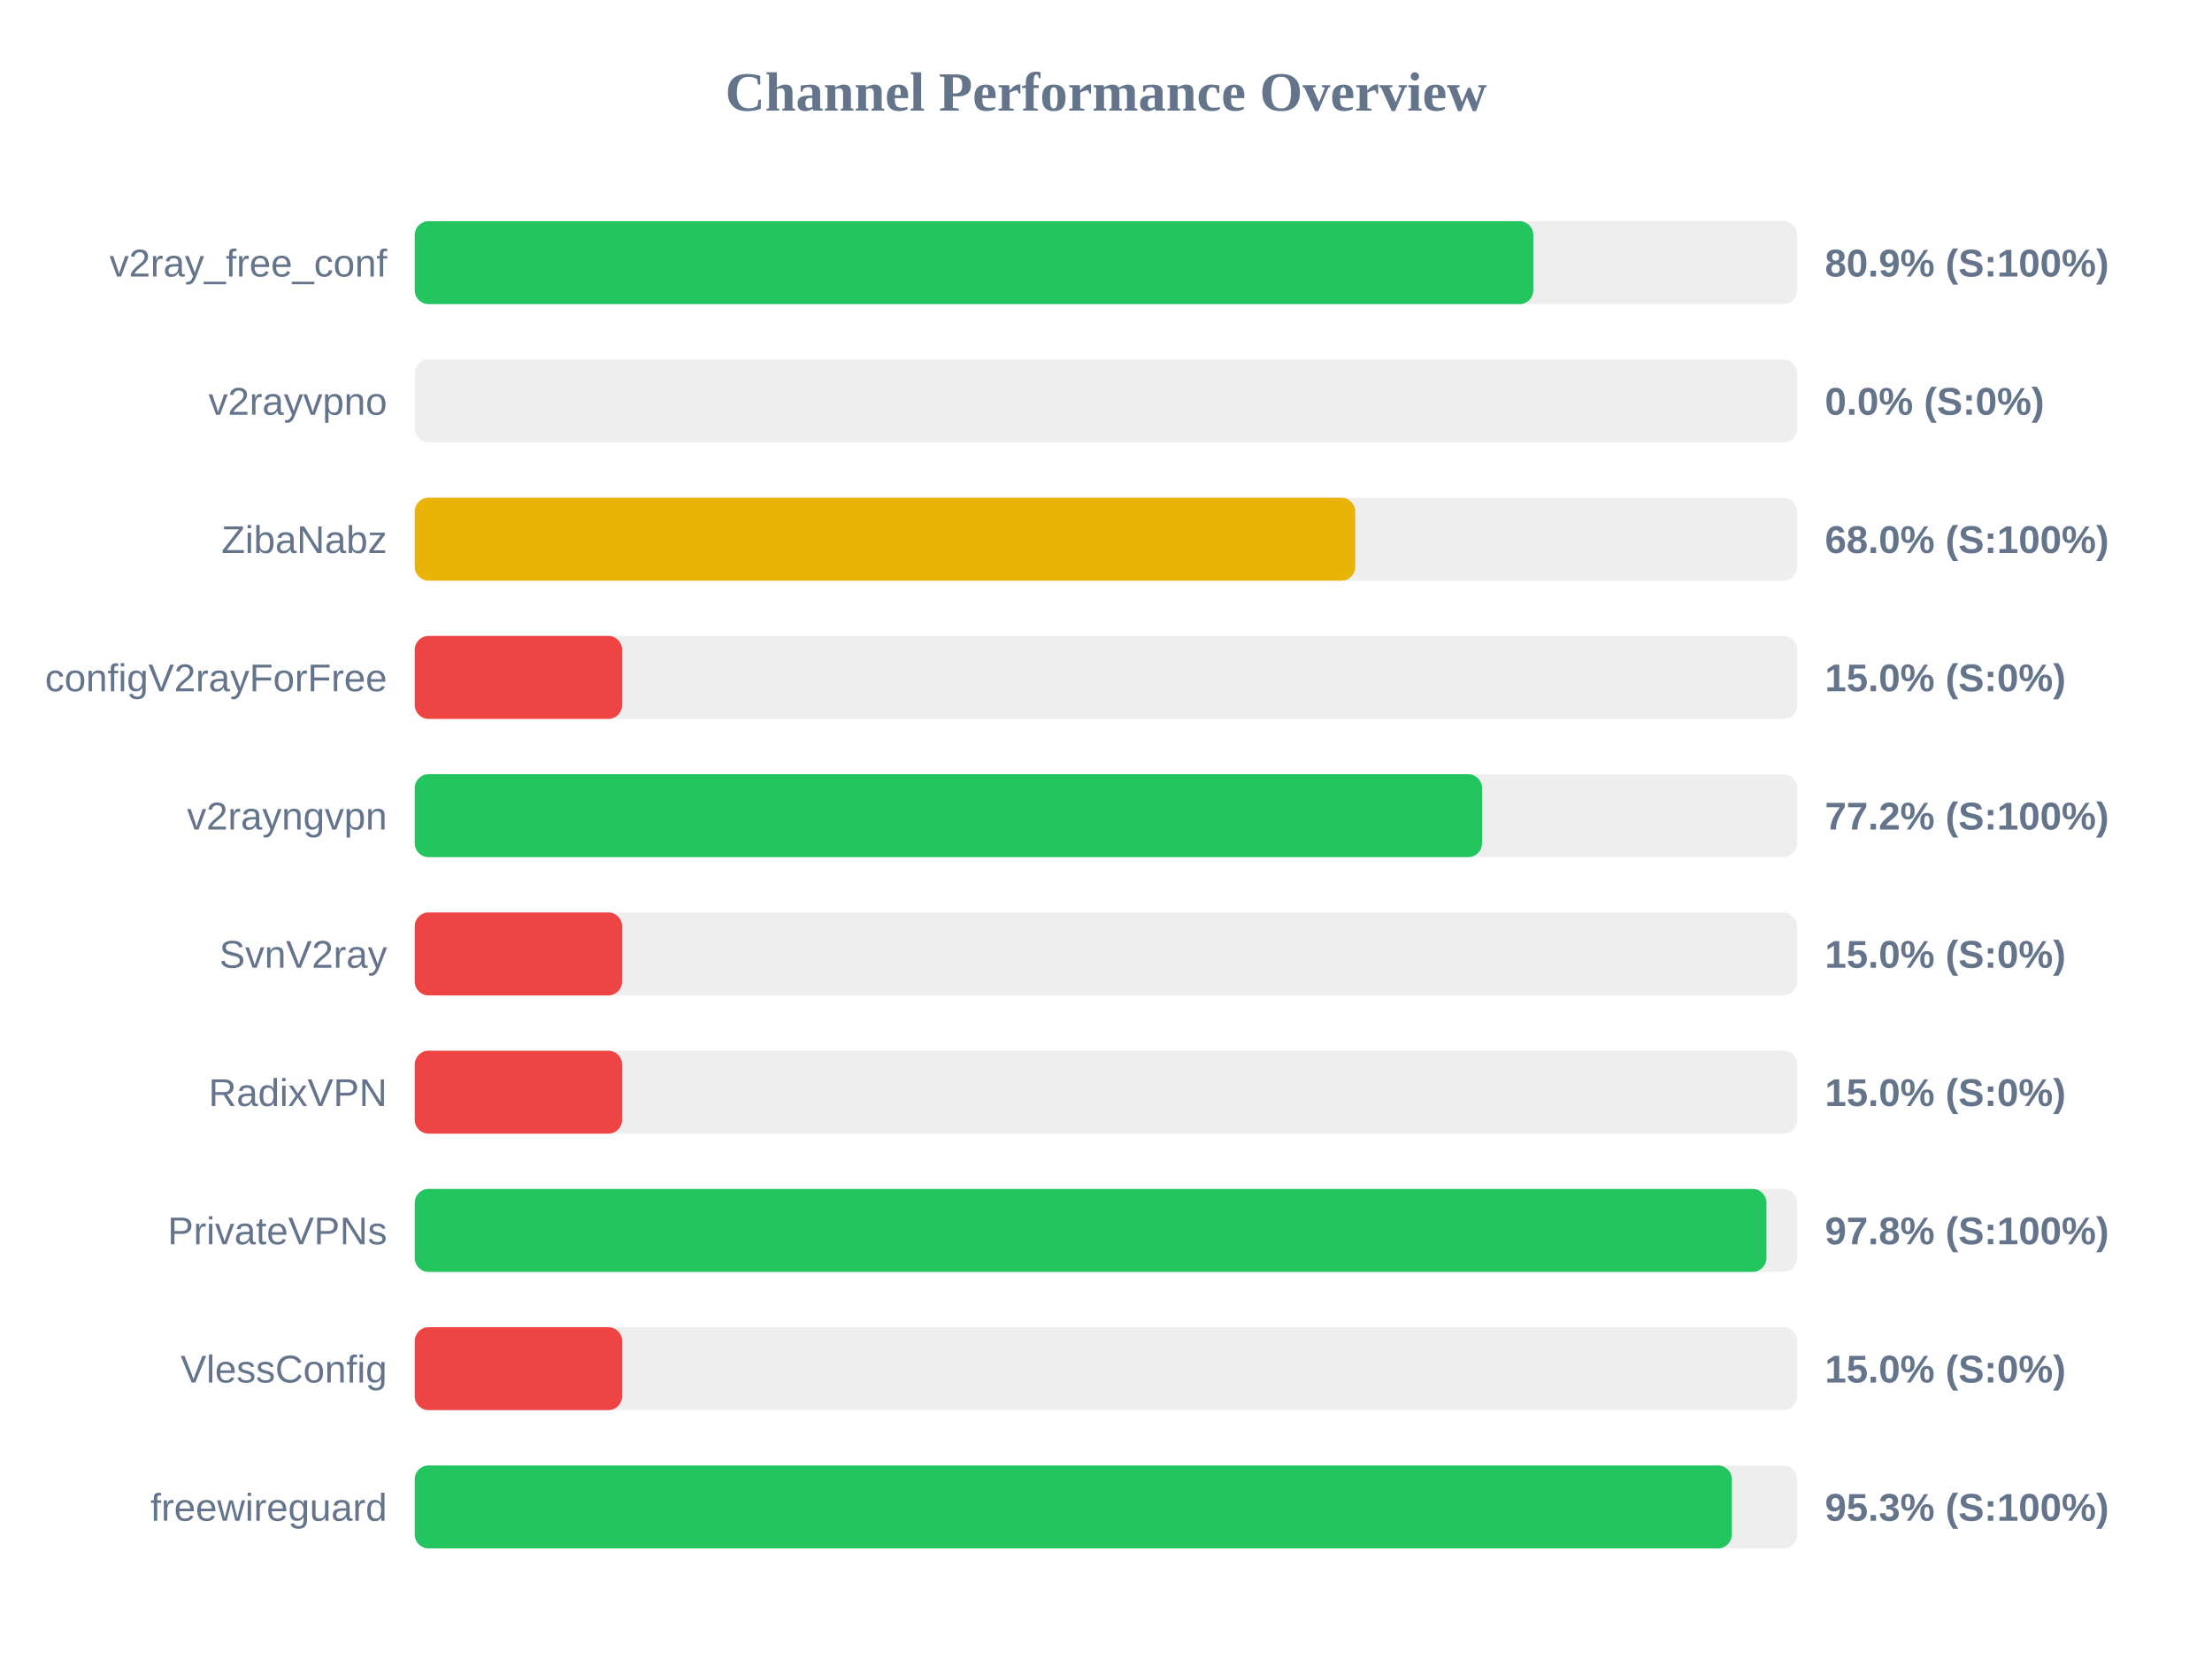
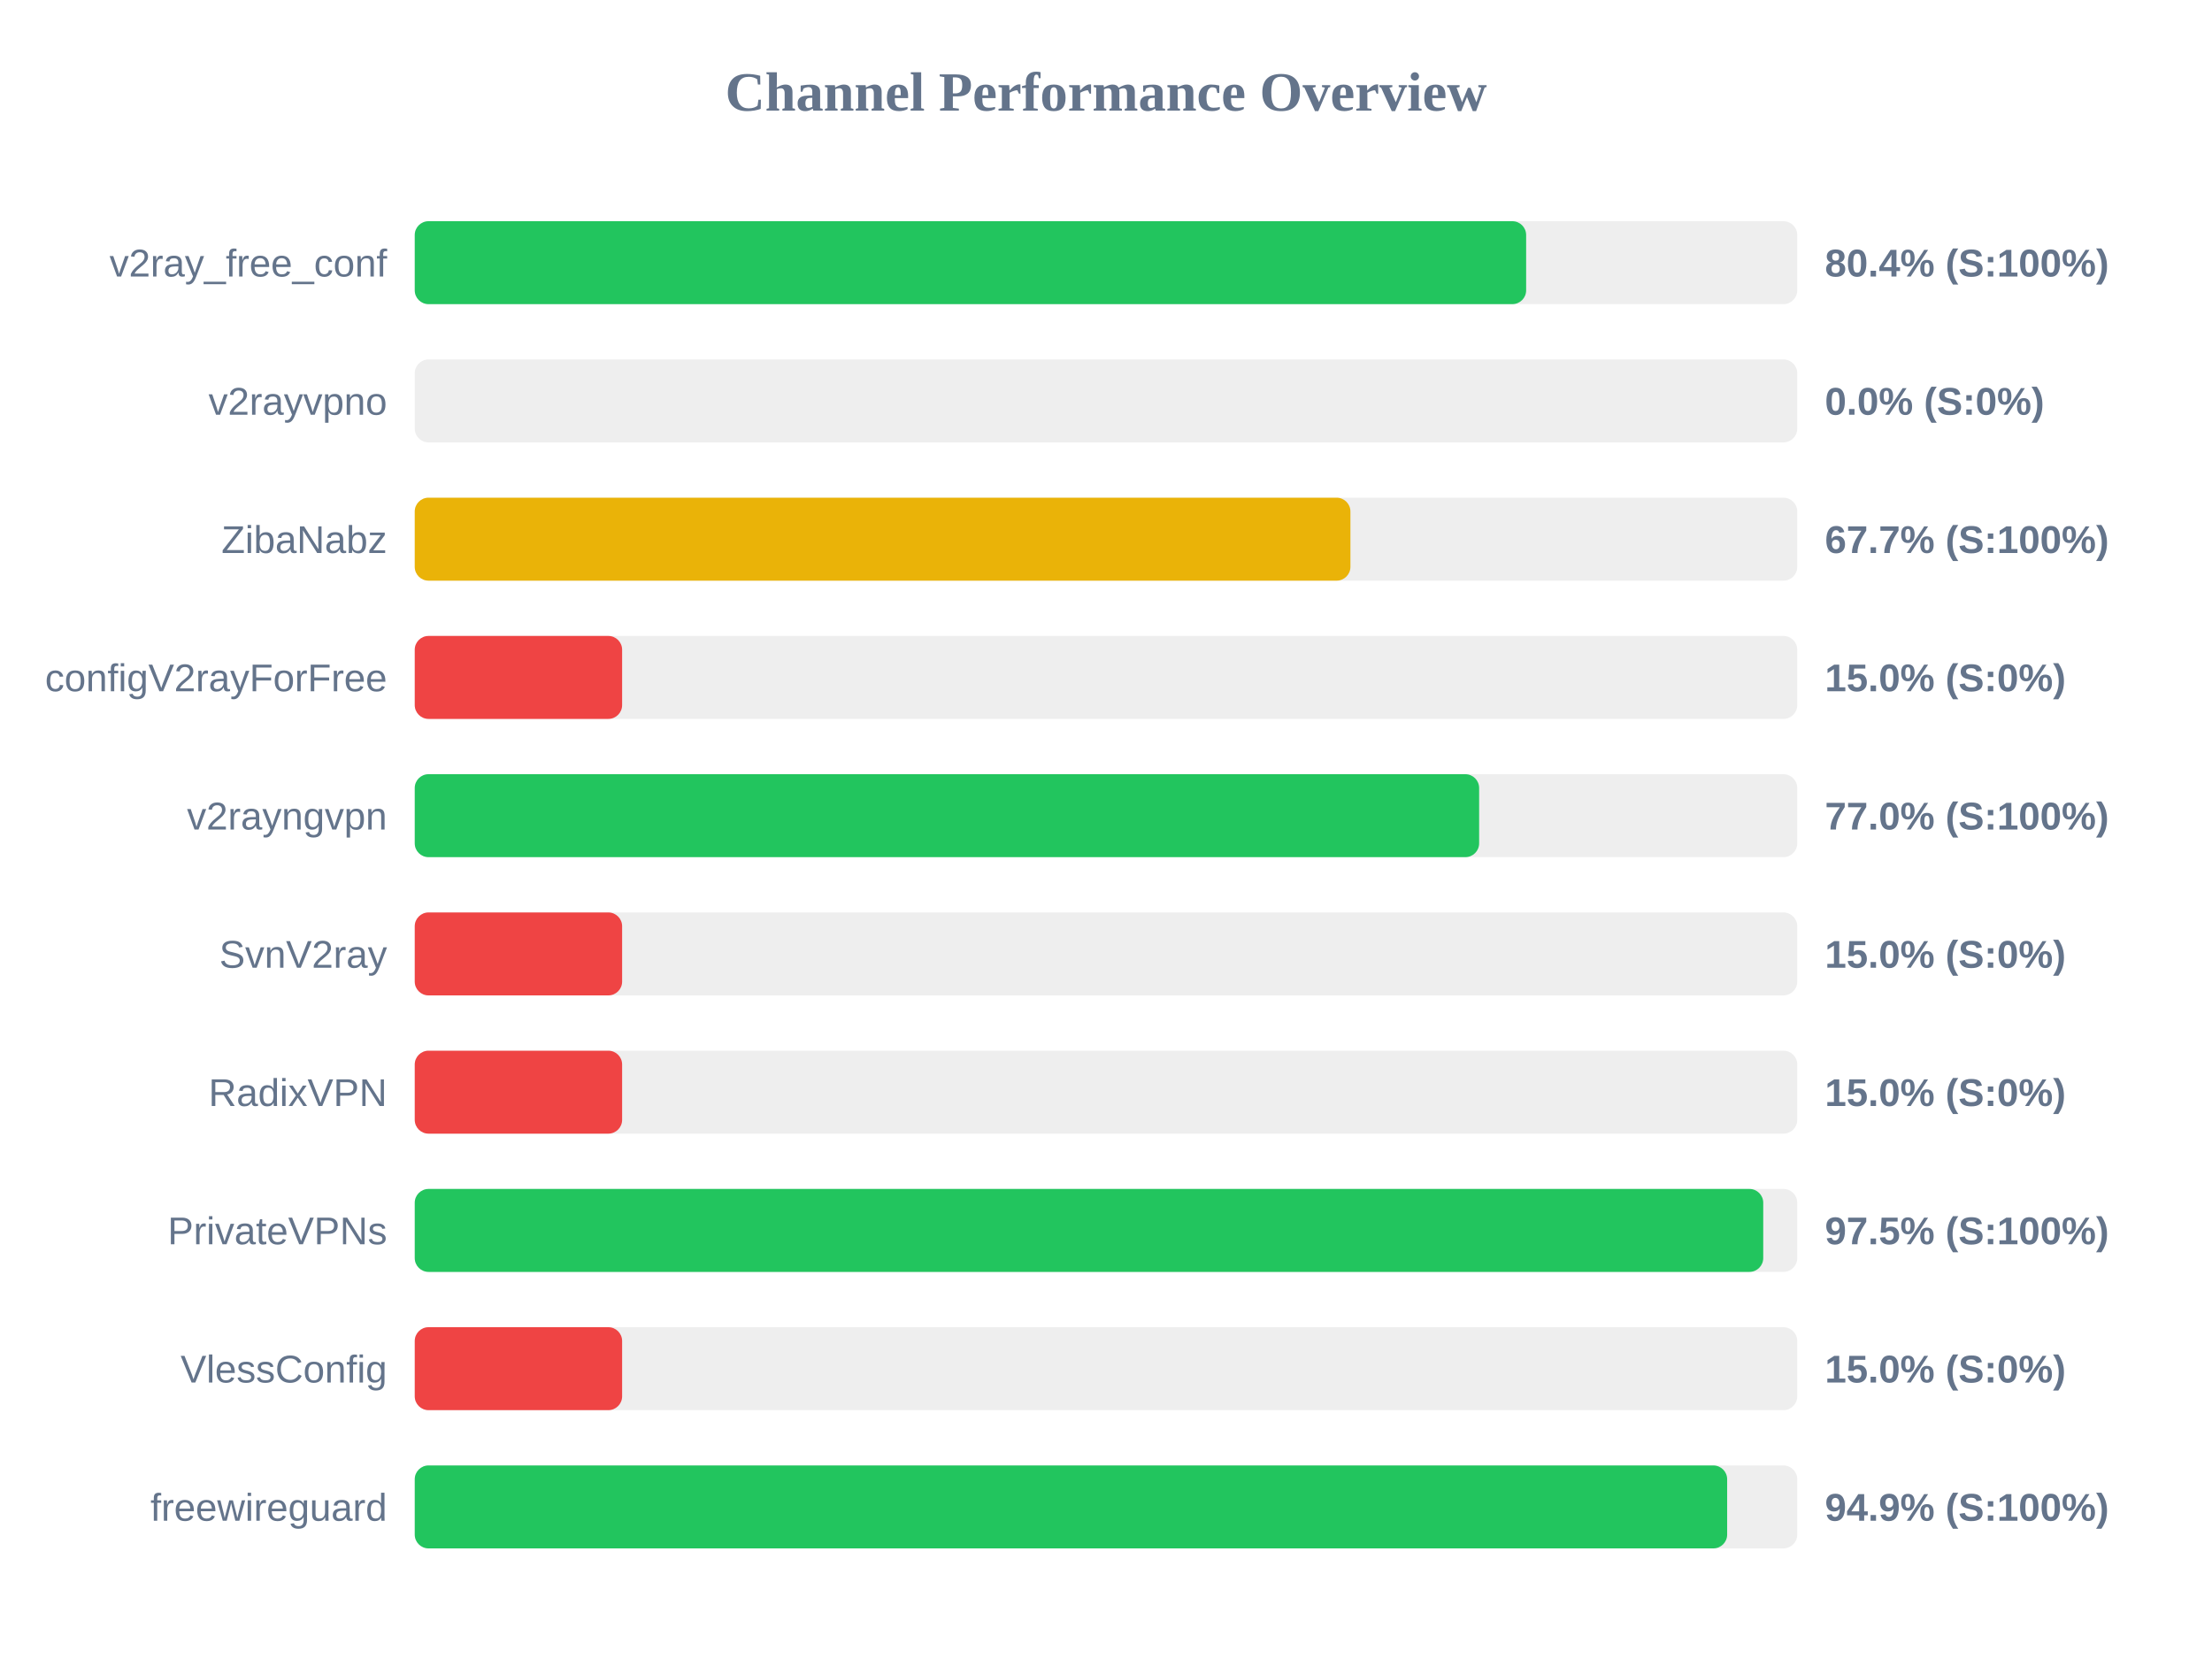
<svg xmlns="http://www.w3.org/2000/svg" width="800" height="600" version="1.1">
  <style>
        .row { font: 14px Arial; fill: #64748b; }
        .score { font: bold 14px Arial; fill: #64748b; }
    </style>
  <text x="400" y="40" text-anchor="middle" font-size="20px" font-weight="bold" fill="#64748b">Channel Performance Overview</text>
  <rect x="150" y="80" width="500" height="30" fill="#eee" rx="5" />
-   <rect x="150" y="80" width="404.55" height="30" fill="#22c55e" rx="5" />
+   <rect x="150" y="80" width="401.95" height="30" fill="#22c55e" rx="5" />
  <text x="140" y="100" text-anchor="end" class="row">v2ray_free_conf</text>
-   <text x="660" y="100" text-anchor="start" class="score">80.9% (S:100%)</text>
+   <text x="660" y="100" text-anchor="start" class="score">80.4% (S:100%)</text>
  <rect x="150" y="130" width="500" height="30" fill="#eee" rx="5" />
  <rect x="150" y="130" width="0.0" height="30" fill="#ef4444" rx="5" />
  <text x="140" y="150" text-anchor="end" class="row">v2rayvpno</text>
  <text x="660" y="150" text-anchor="start" class="score">0.0% (S:0%)</text>
  <rect x="150" y="180" width="500" height="30" fill="#eee" rx="5" />
-   <rect x="150" y="180" width="340.15" height="30" fill="#eab308" rx="5" />
+   <rect x="150" y="180" width="338.4" height="30" fill="#eab308" rx="5" />
  <text x="140" y="200" text-anchor="end" class="row">ZibaNabz</text>
-   <text x="660" y="200" text-anchor="start" class="score">68.0% (S:100%)</text>
+   <text x="660" y="200" text-anchor="start" class="score">67.7% (S:100%)</text>
  <rect x="150" y="230" width="500" height="30" fill="#eee" rx="5" />
  <rect x="150" y="230" width="75.0" height="30" fill="#ef4444" rx="5" />
  <text x="140" y="250" text-anchor="end" class="row">configV2rayForFree</text>
  <text x="660" y="250" text-anchor="start" class="score">15.0% (S:0%)</text>
  <rect x="150" y="280" width="500" height="30" fill="#eee" rx="5" />
-   <rect x="150" y="280" width="386.0" height="30" fill="#22c55e" rx="5" />
+   <rect x="150" y="280" width="384.95" height="30" fill="#22c55e" rx="5" />
  <text x="140" y="300" text-anchor="end" class="row">v2rayngvpn</text>
-   <text x="660" y="300" text-anchor="start" class="score">77.2% (S:100%)</text>
+   <text x="660" y="300" text-anchor="start" class="score">77.0% (S:100%)</text>
  <rect x="150" y="330" width="500" height="30" fill="#eee" rx="5" />
  <rect x="150" y="330" width="75.0" height="30" fill="#ef4444" rx="5" />
  <text x="140" y="350" text-anchor="end" class="row">SvnV2ray</text>
  <text x="660" y="350" text-anchor="start" class="score">15.0% (S:0%)</text>
  <rect x="150" y="380" width="500" height="30" fill="#eee" rx="5" />
  <rect x="150" y="380" width="75.0" height="30" fill="#ef4444" rx="5" />
  <text x="140" y="400" text-anchor="end" class="row">RadixVPN</text>
  <text x="660" y="400" text-anchor="start" class="score">15.0% (S:0%)</text>
  <rect x="150" y="430" width="500" height="30" fill="#eee" rx="5" />
-   <rect x="150" y="430" width="488.85" height="30" fill="#22c55e" rx="5" />
+   <rect x="150" y="430" width="487.7" height="30" fill="#22c55e" rx="5" />
  <text x="140" y="450" text-anchor="end" class="row">PrivateVPNs</text>
-   <text x="660" y="450" text-anchor="start" class="score">97.8% (S:100%)</text>
+   <text x="660" y="450" text-anchor="start" class="score">97.5% (S:100%)</text>
  <rect x="150" y="480" width="500" height="30" fill="#eee" rx="5" />
  <rect x="150" y="480" width="75.0" height="30" fill="#ef4444" rx="5" />
  <text x="140" y="500" text-anchor="end" class="row">VlessConfig</text>
  <text x="660" y="500" text-anchor="start" class="score">15.0% (S:0%)</text>
  <rect x="150" y="530" width="500" height="30" fill="#eee" rx="5" />
-   <rect x="150" y="530" width="476.35" height="30" fill="#22c55e" rx="5" />
+   <rect x="150" y="530" width="474.65" height="30" fill="#22c55e" rx="5" />
  <text x="140" y="550" text-anchor="end" class="row">freewireguard</text>
-   <text x="660" y="550" text-anchor="start" class="score">95.3% (S:100%)</text>
+   <text x="660" y="550" text-anchor="start" class="score">94.9% (S:100%)</text>
</svg>
